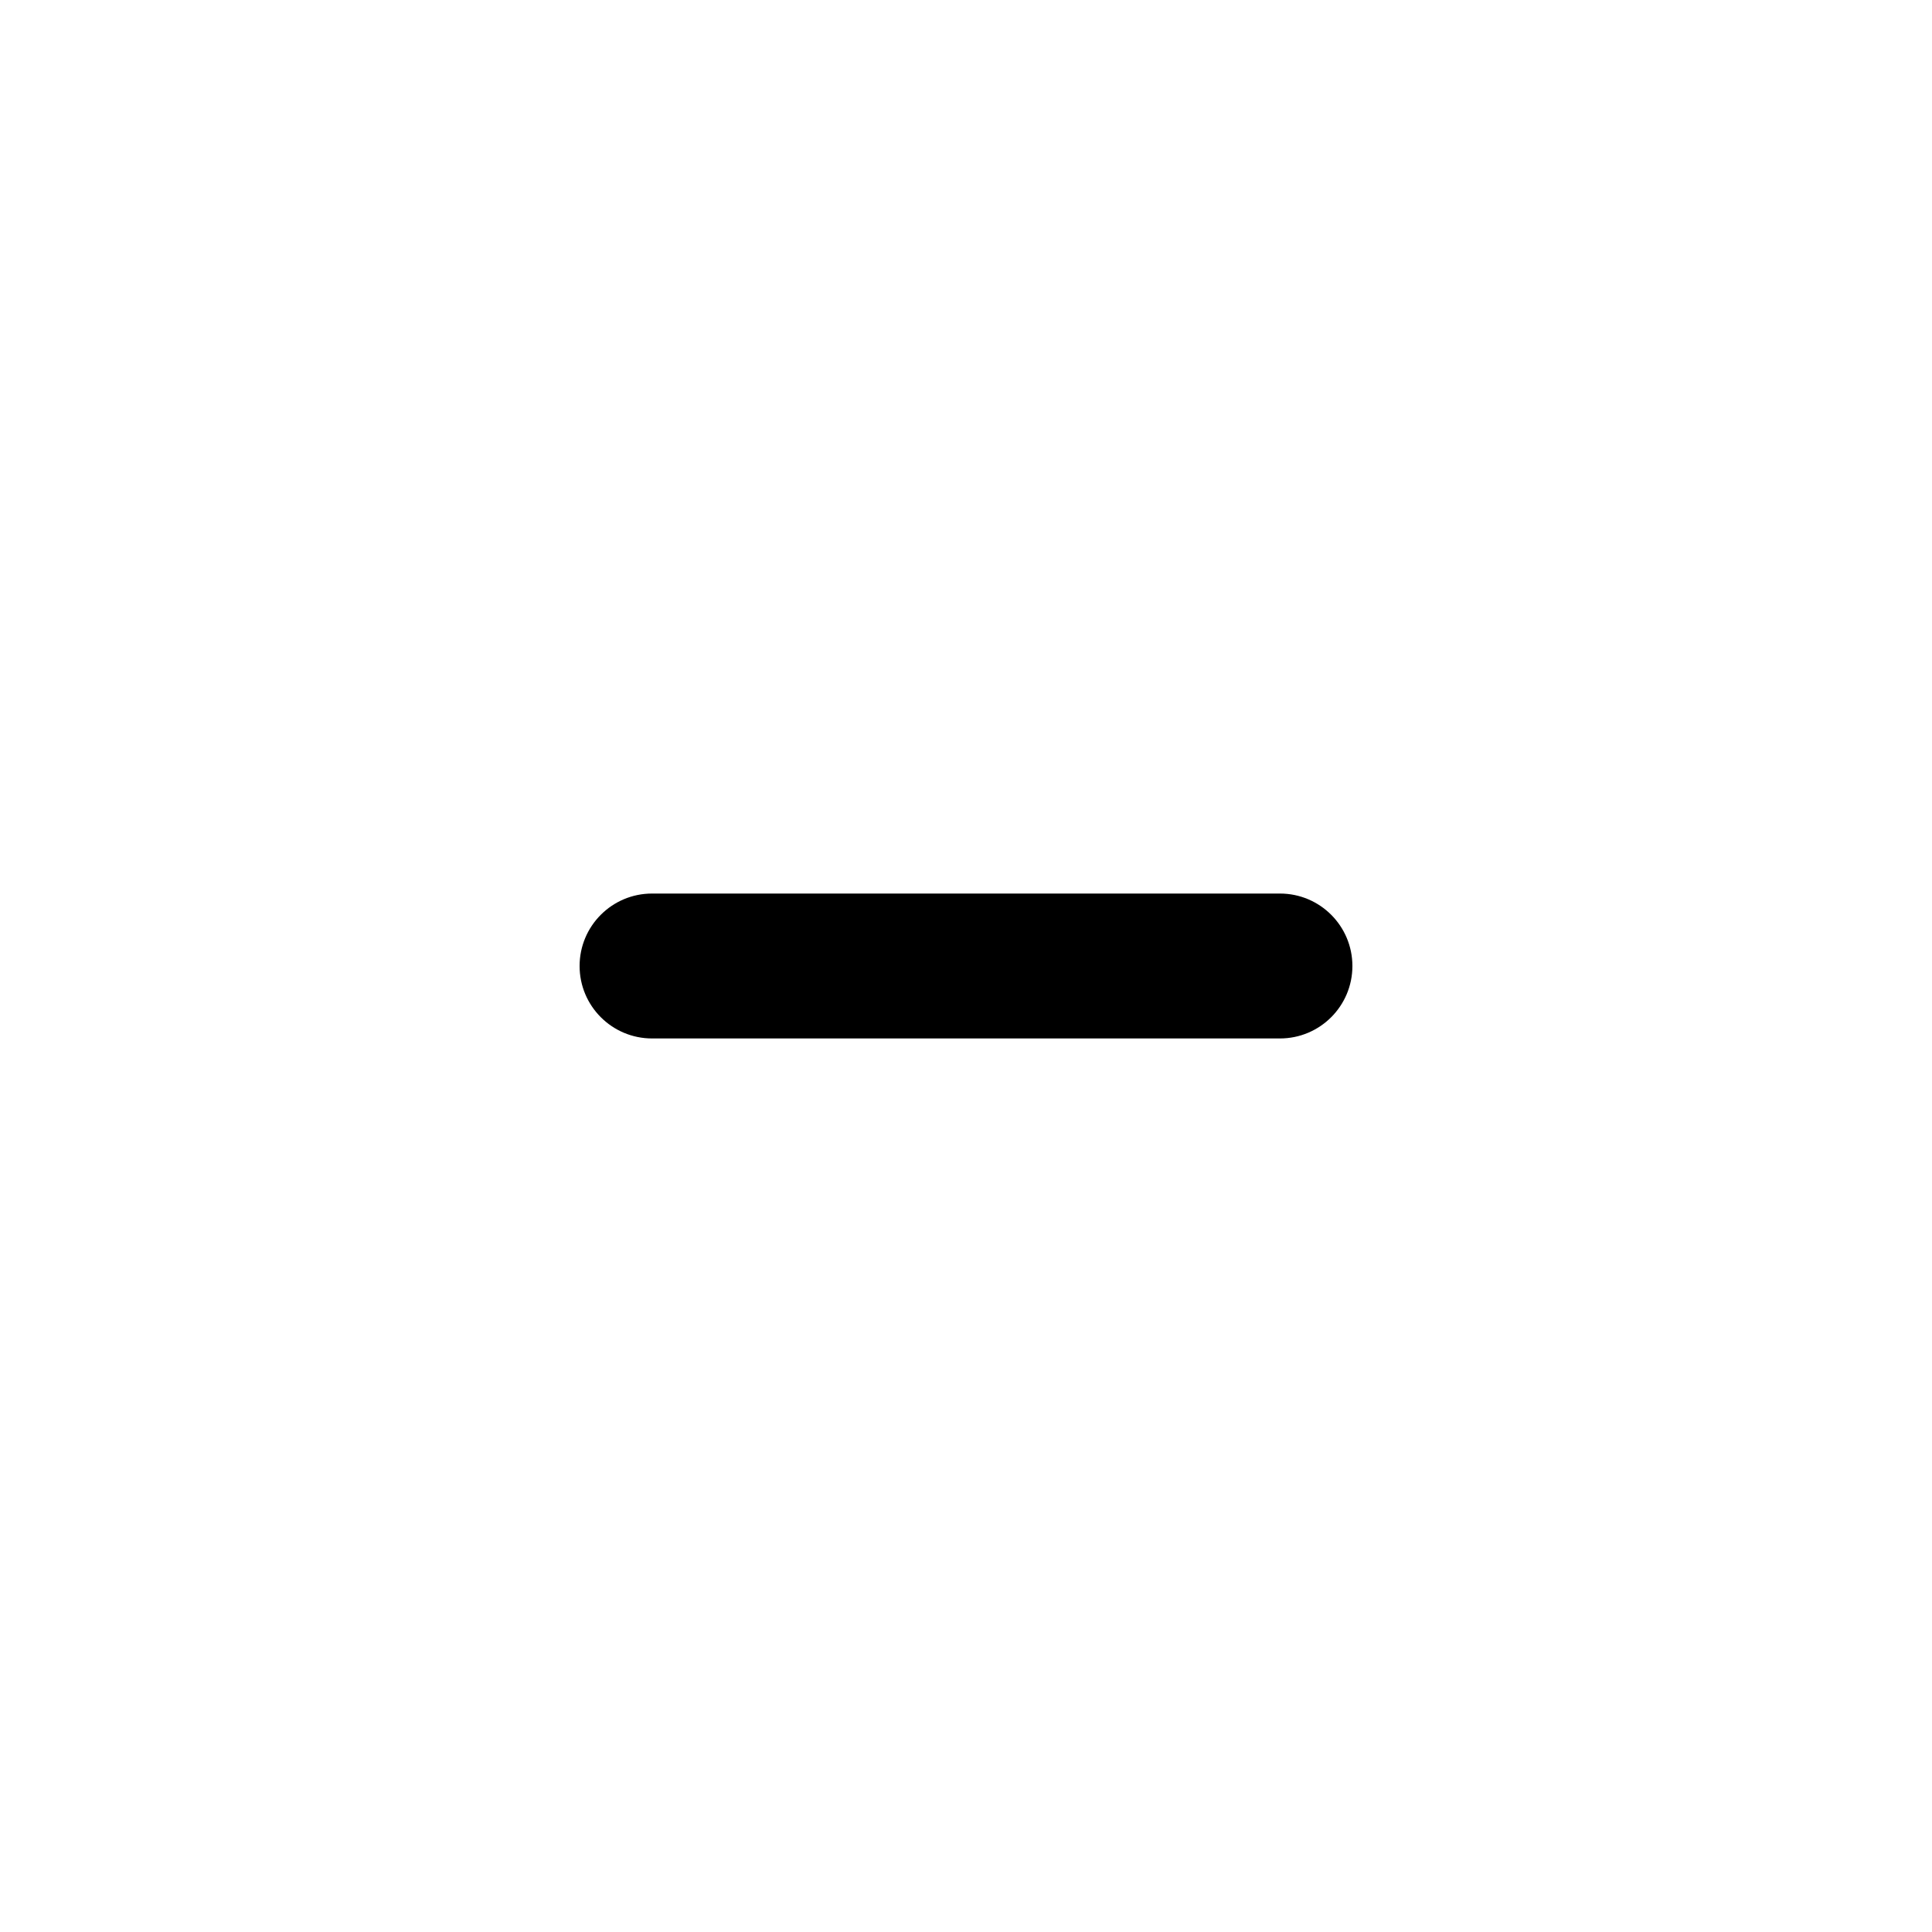
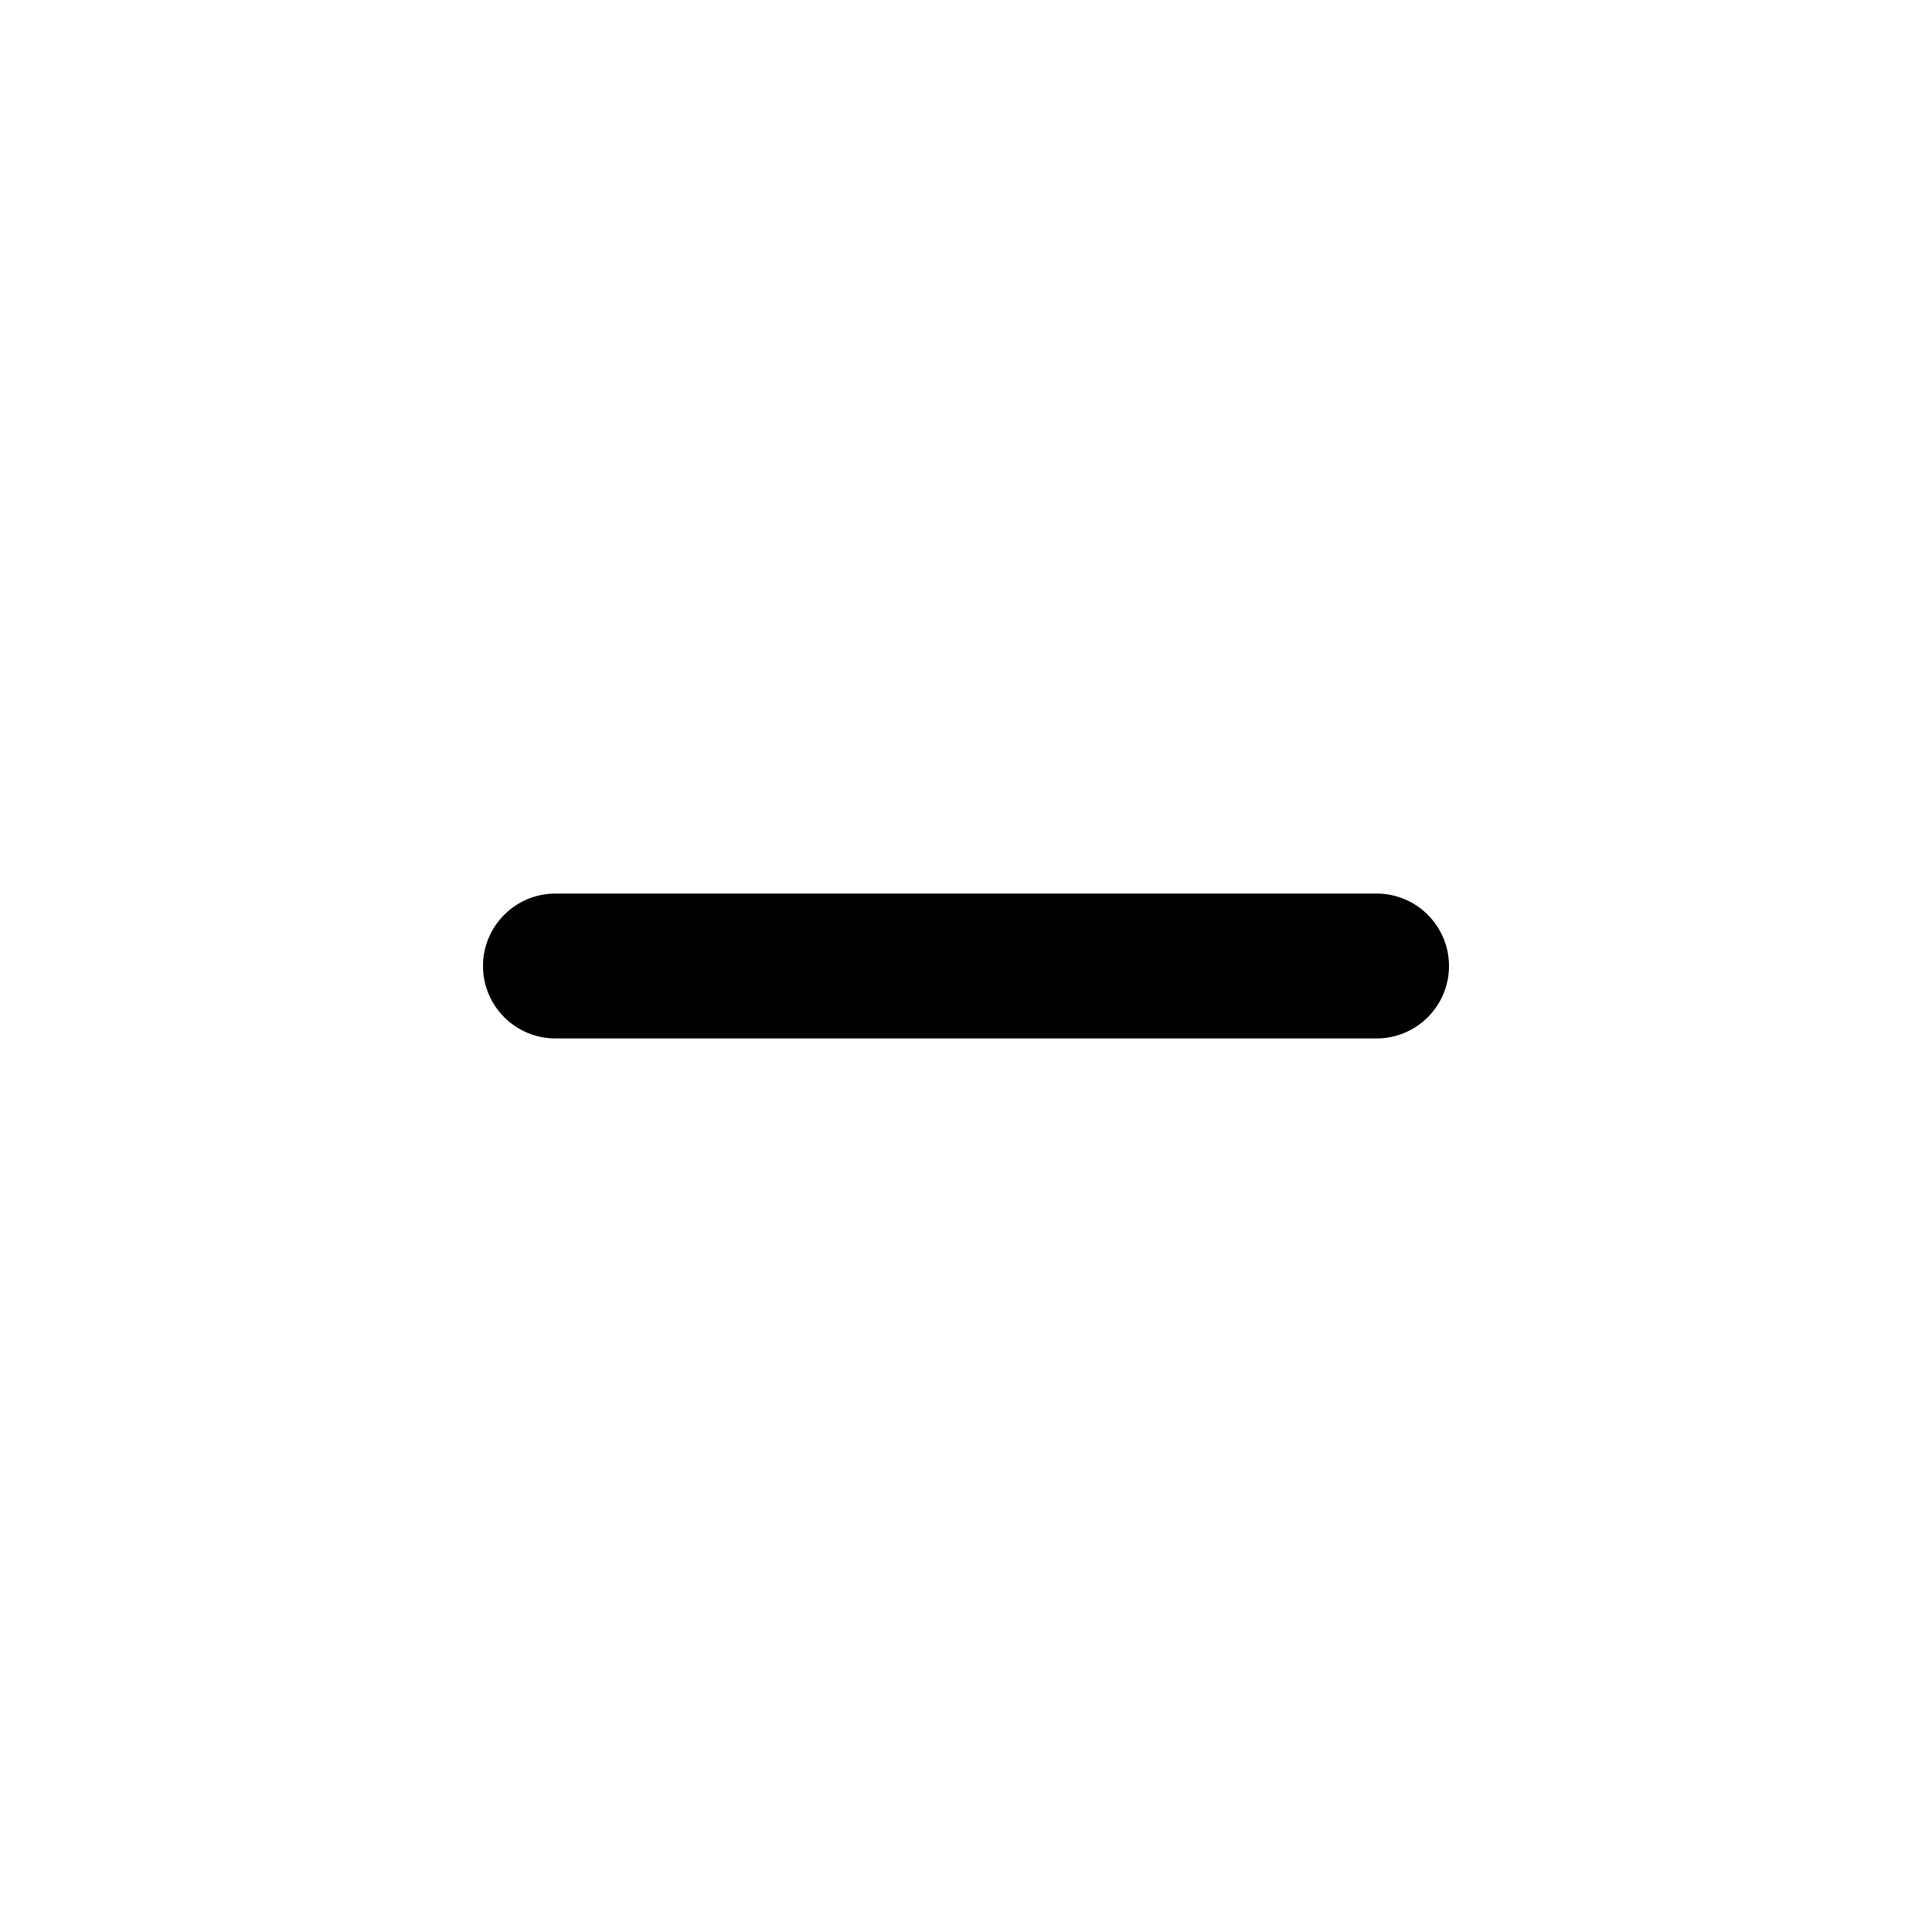
<svg xmlns="http://www.w3.org/2000/svg" viewBox="0 0 20 20" fill="currentColor">
-   <path fill-rule="evenodd" d="M6 10a.75.75 0 0 1 .75-.75h6.5a.75.75 0 0 1 0 1.5h-6.5a.75.75 0 0 1-.75-.75Z" />
+   <path fill-rule="evenodd" d="M5 10c0-.414.336-.75.75-.75h8.5c.414 0 .75.336.75.75s-.336.75-.75.75h-8.5c-.414 0-.75-.336-.75-.75Z" />
</svg>
